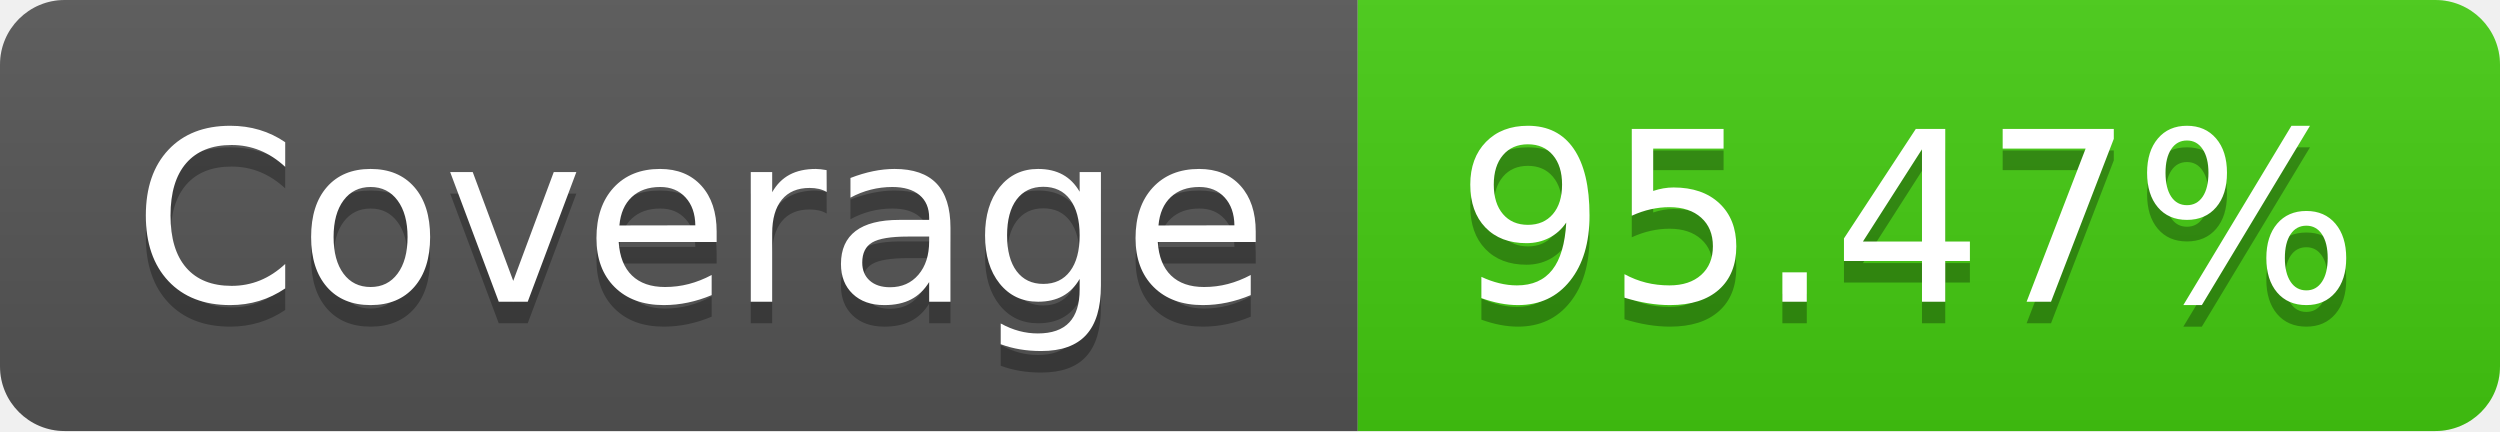
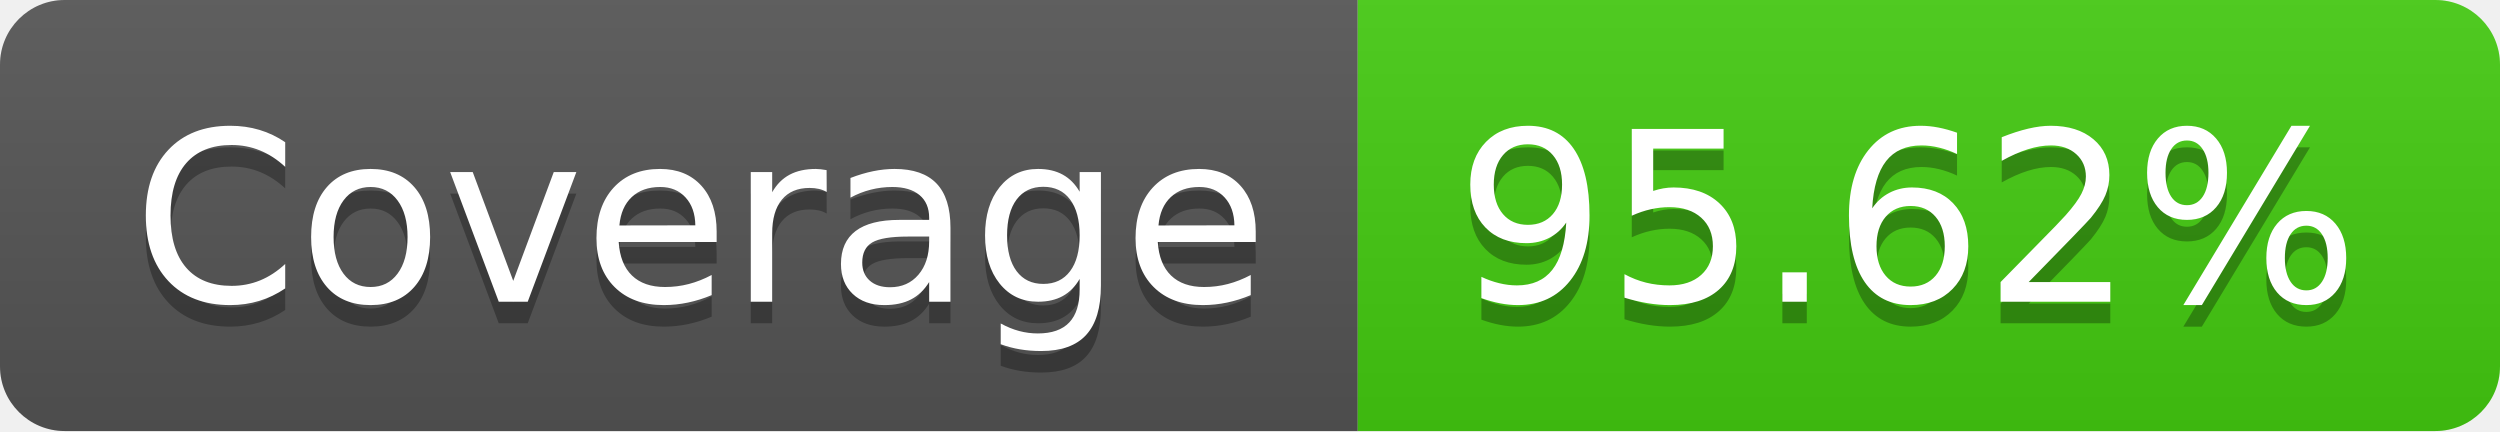
<svg xmlns="http://www.w3.org/2000/svg" width="116" height="20">
  <linearGradient id="b" x2="0" y2="100%">
    <stop offset="0" stop-color="#bbb" stop-opacity=".1" />
    <stop offset="1" stop-opacity=".1" />
  </linearGradient>
  <clipPath id="a">
    <rect width="116" height="20" rx="3" fill="#fff" />
  </clipPath>
  <g clip-path="url(#a)">
    <path fill="#555" d="M0 0h63v20H0z" />
    <path fill="#4c1" d="M63 0h53v20H63z" />
    <path fill="url(#b)" d="M0 0h116v20H0z" />
  </g>
  <g fill="#fff" text-anchor="middle" font-family="DejaVu Sans,Verdana,Geneva,sans-serif" font-size="110">
    <text x="325" y="150" fill="#010101" fill-opacity=".3" transform="scale(.1)" textLength="530">Coverage</text>
    <text x="325" y="140" transform="scale(.1)" textLength="530">Coverage</text>
-     <text x="885" y="150" fill="#010101" fill-opacity=".3" transform="scale(.1)" textLength="430">95.47%</text>
-     <text x="885" y="140" transform="scale(.1)" textLength="430">95.47%</text>
+     <text x="885" y="150" fill="#010101" fill-opacity=".3" transform="scale(.1)" textLength="430">95.62%</text>
+     <text x="885" y="140" transform="scale(.1)" textLength="430">95.62%</text>
  </g>
</svg>
